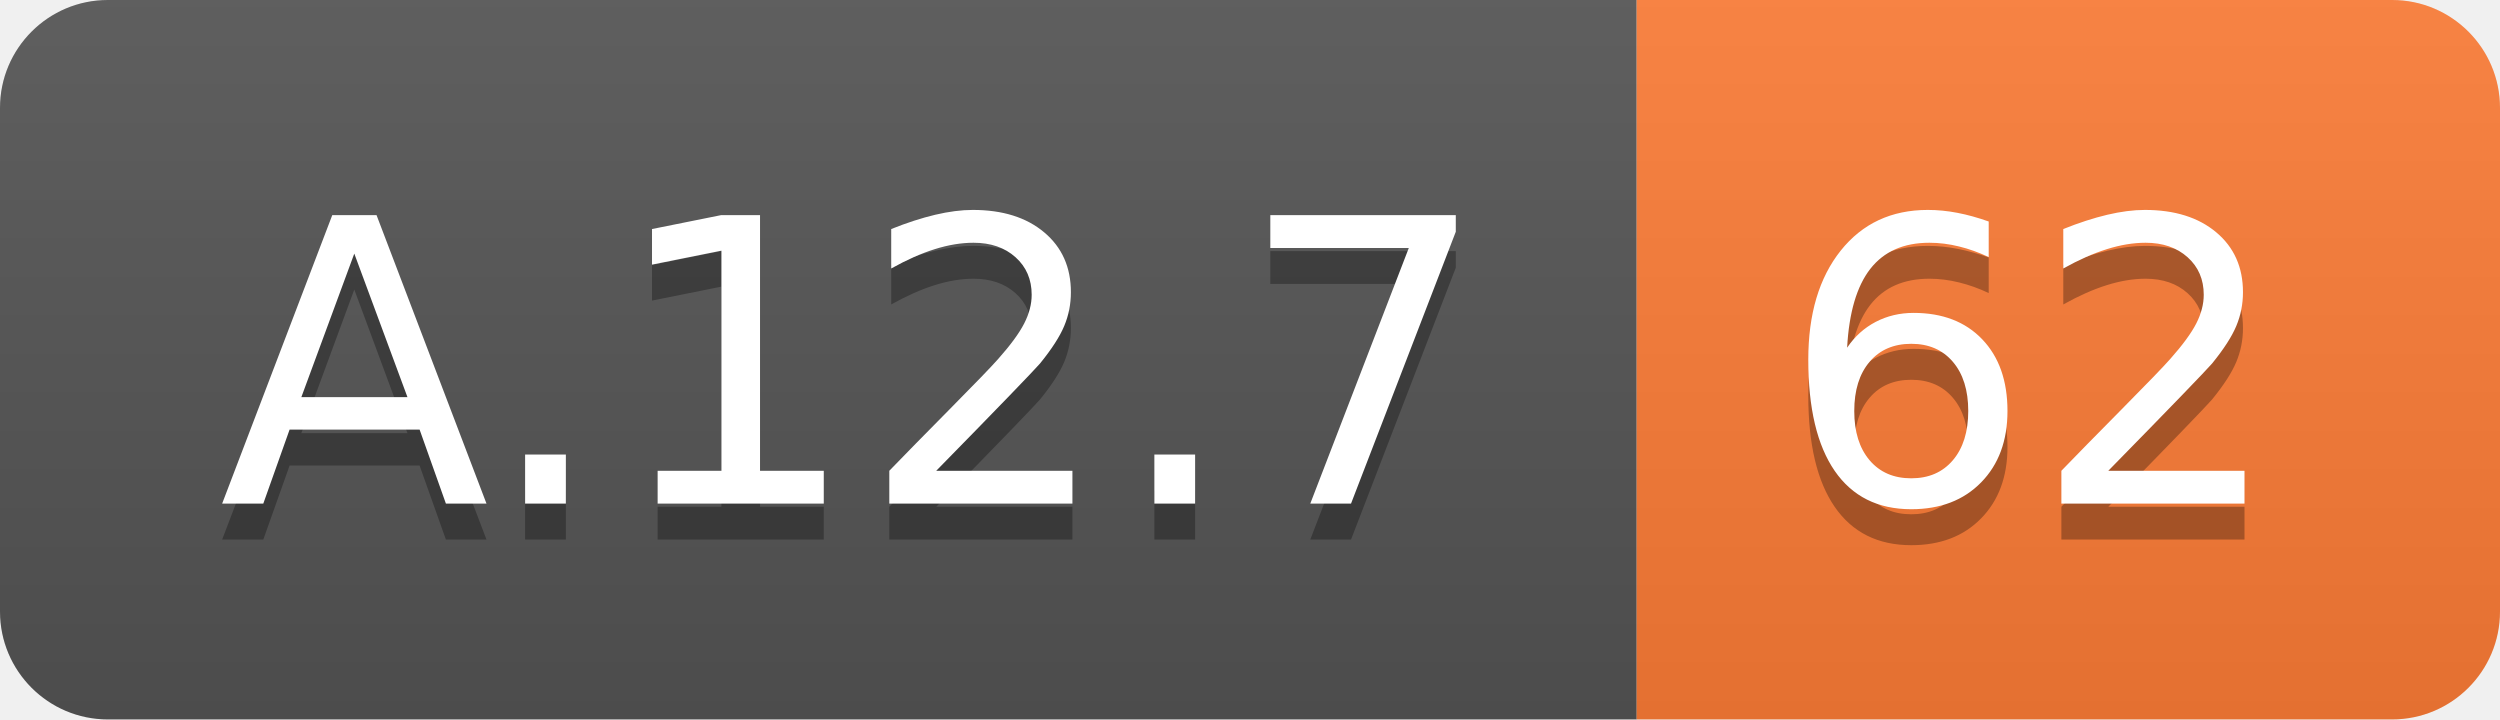
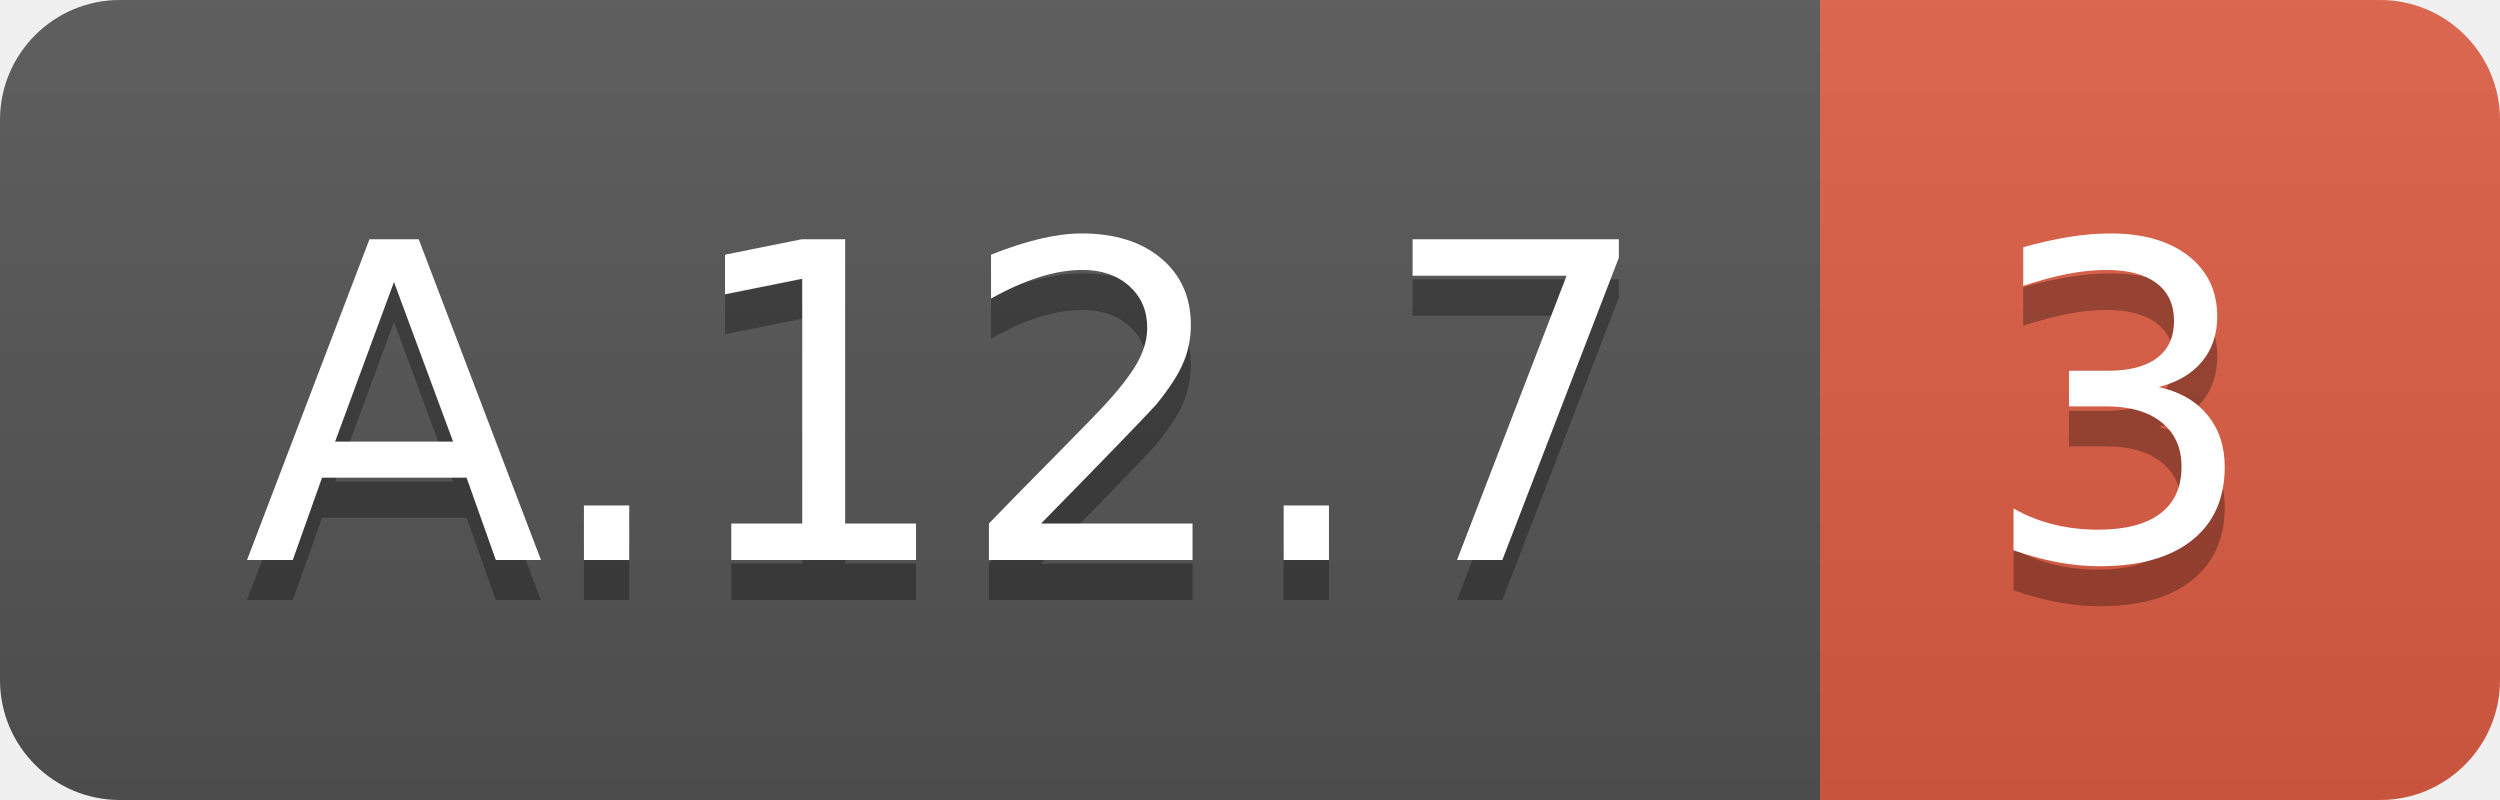
- <svg xmlns="http://www.w3.org/2000/svg" width="69.5" height="20">
+ <svg xmlns="http://www.w3.org/2000/svg" width="62.5" height="20">
  <linearGradient id="smooth" x2="0" y2="100%">
    <stop offset="0" stop-color="#bbb" stop-opacity=".1" />
    <stop offset="1" stop-opacity=".1" />
  </linearGradient>
  <clipPath id="round">
-     <rect width="69.5" height="20" rx="3" fill="#fff" />
+     <rect width="62.5" height="20" rx="3" fill="#fff" />
  </clipPath>
  <g clip-path="url(#round)">
    <rect width="45.5" height="20" fill="#555" />
-     <rect x="45.5" width="24.0" height="20" fill="#fe7d37" />
-     <rect width="69.5" height="20" fill="url(#smooth)" />
+     <rect x="45.5" width="17.0" height="20" fill="#e05d44" />
+     <rect width="62.5" height="20" fill="url(#smooth)" />
  </g>
  <g fill="#fff" text-anchor="middle" font-family="DejaVu Sans,Verdana,Geneva,sans-serif" font-size="110">
    <text x="237.5" y="150" fill="#010101" fill-opacity=".3" transform="scale(0.1)" textLength="355.0" lengthAdjust="spacing">A.12.7</text>
    <text x="237.5" y="140" transform="scale(0.1)" textLength="355.0" lengthAdjust="spacing">A.12.7</text>
-     <text x="565.0" y="150" fill="#010101" fill-opacity=".3" transform="scale(0.1)" textLength="140.0" lengthAdjust="spacing">62</text>
-     <text x="565.0" y="140" transform="scale(0.1)" textLength="140.0" lengthAdjust="spacing">62</text>
+     <text x="530.0" y="150" fill="#010101" fill-opacity=".3" transform="scale(0.1)" textLength="70.0" lengthAdjust="spacing">3</text>
+     <text x="530.0" y="140" transform="scale(0.1)" textLength="70.0" lengthAdjust="spacing">3</text>
  </g>
</svg>
